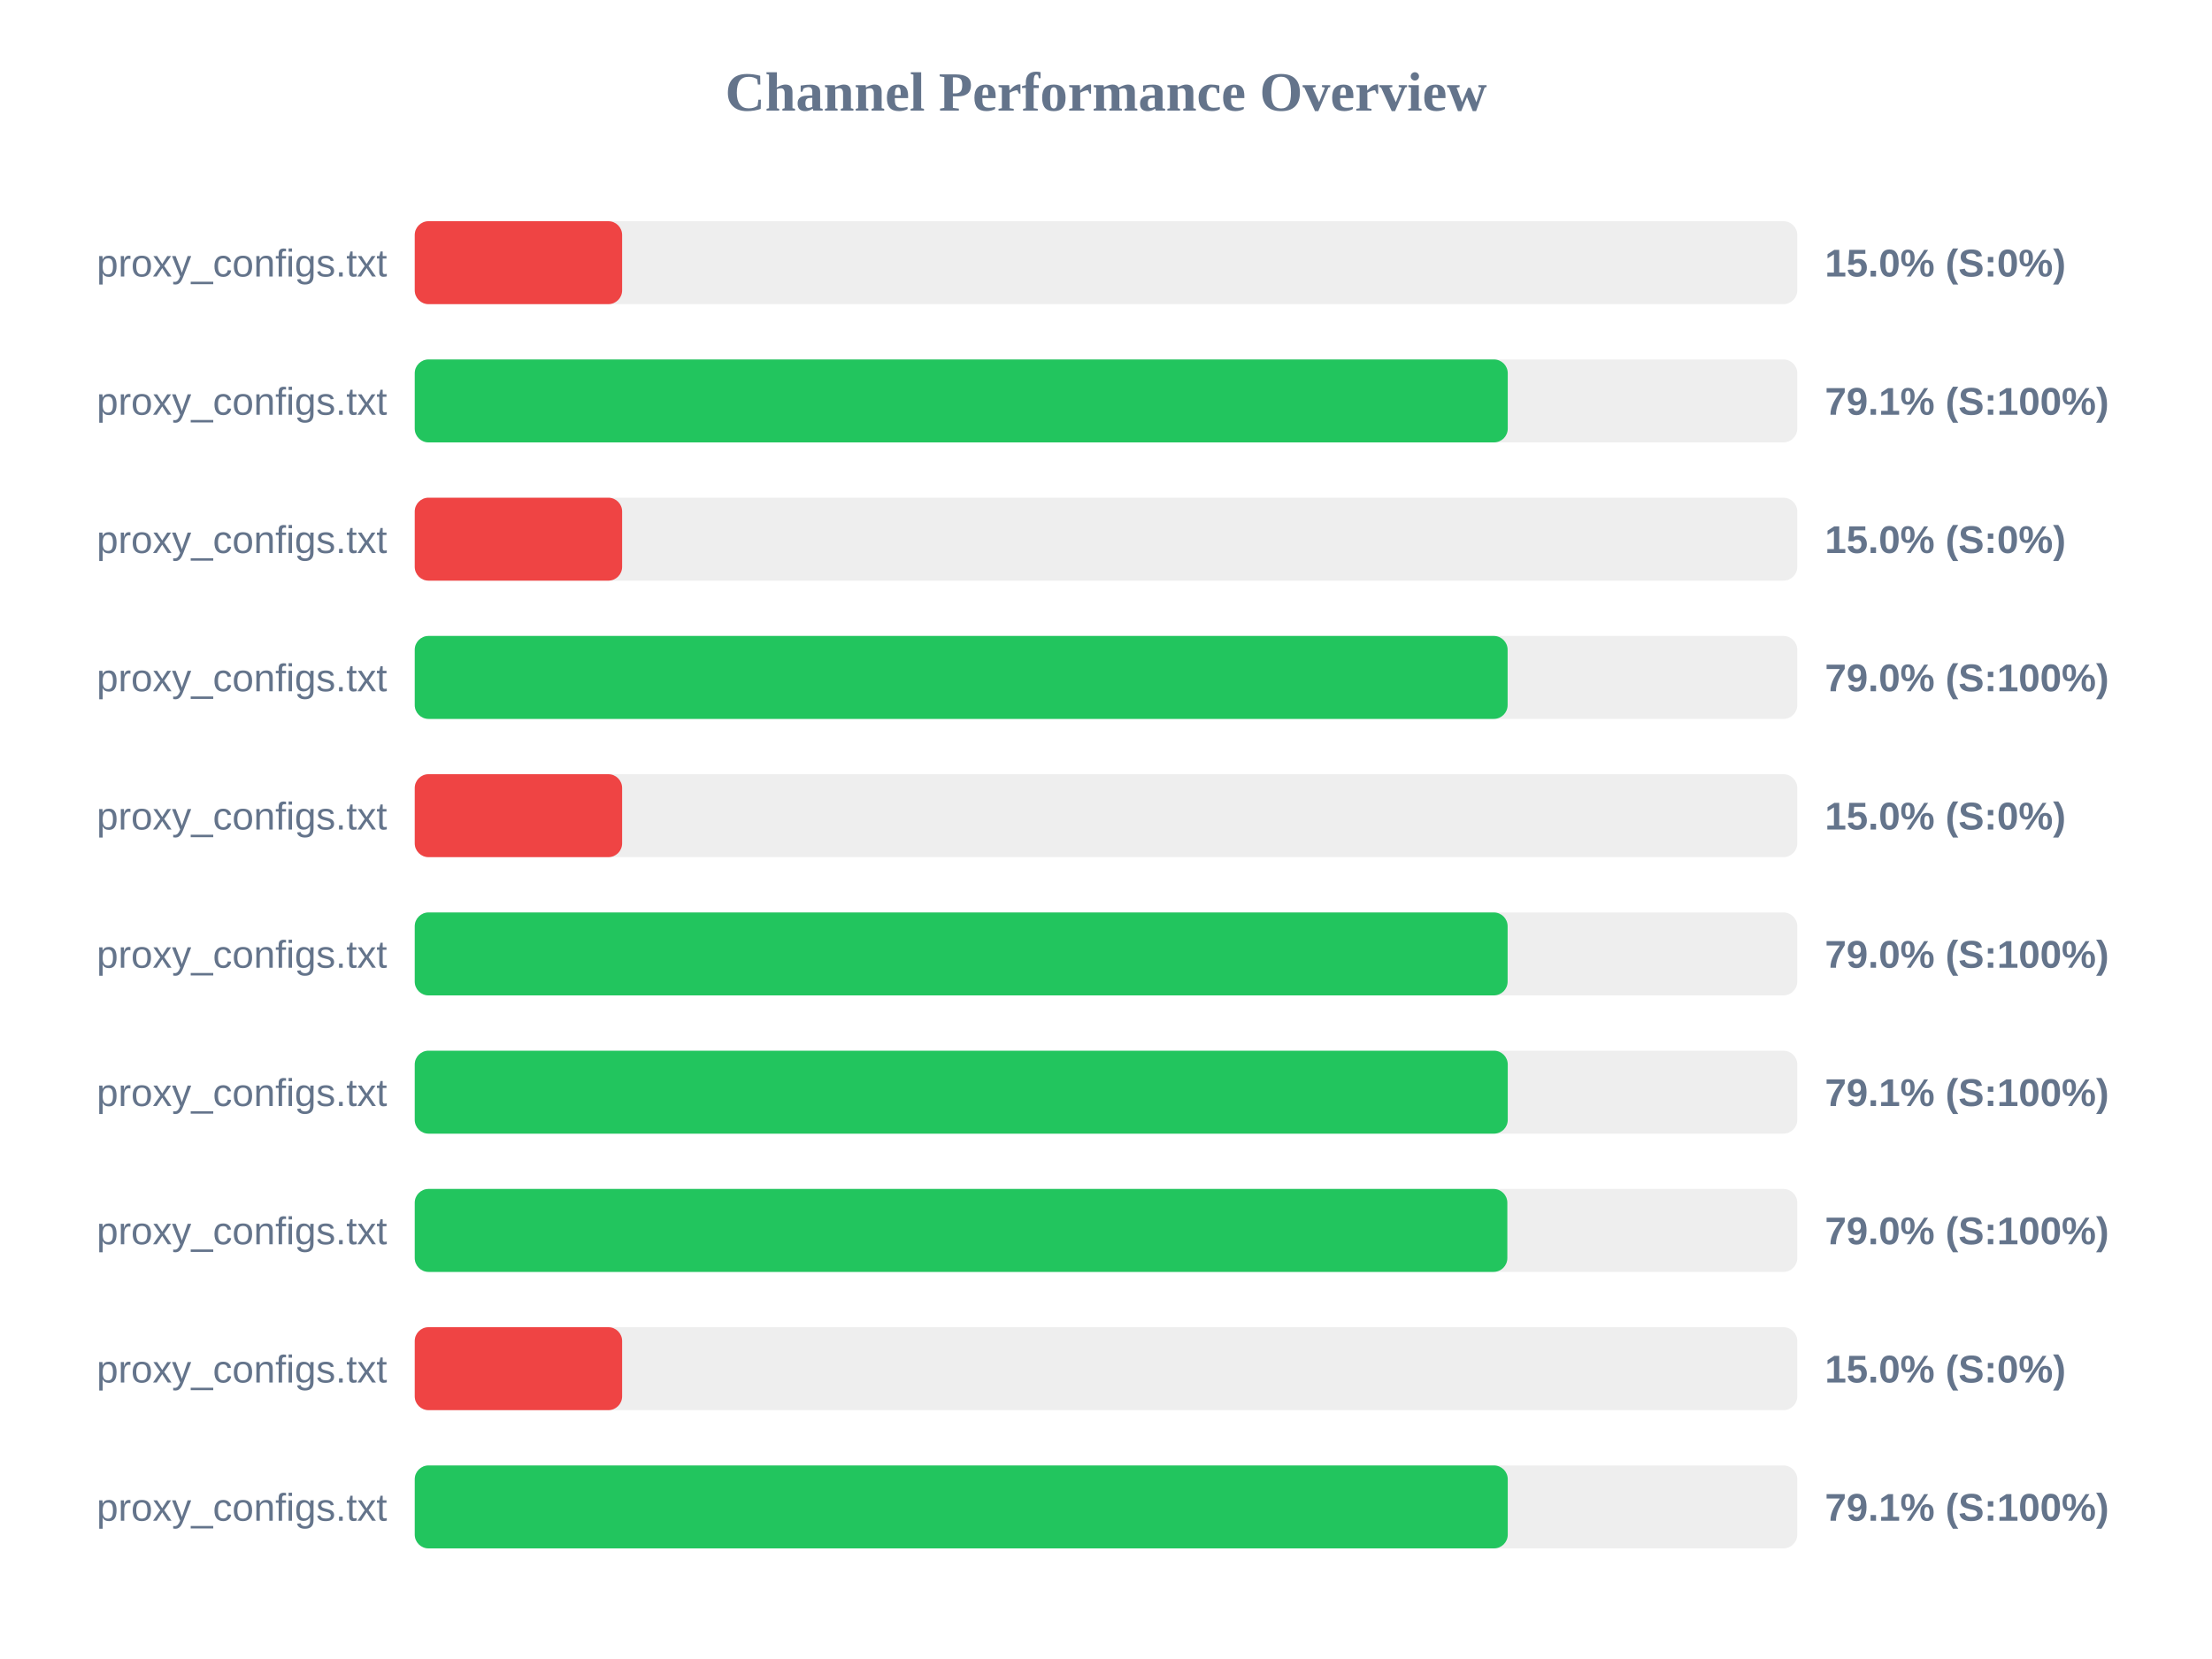
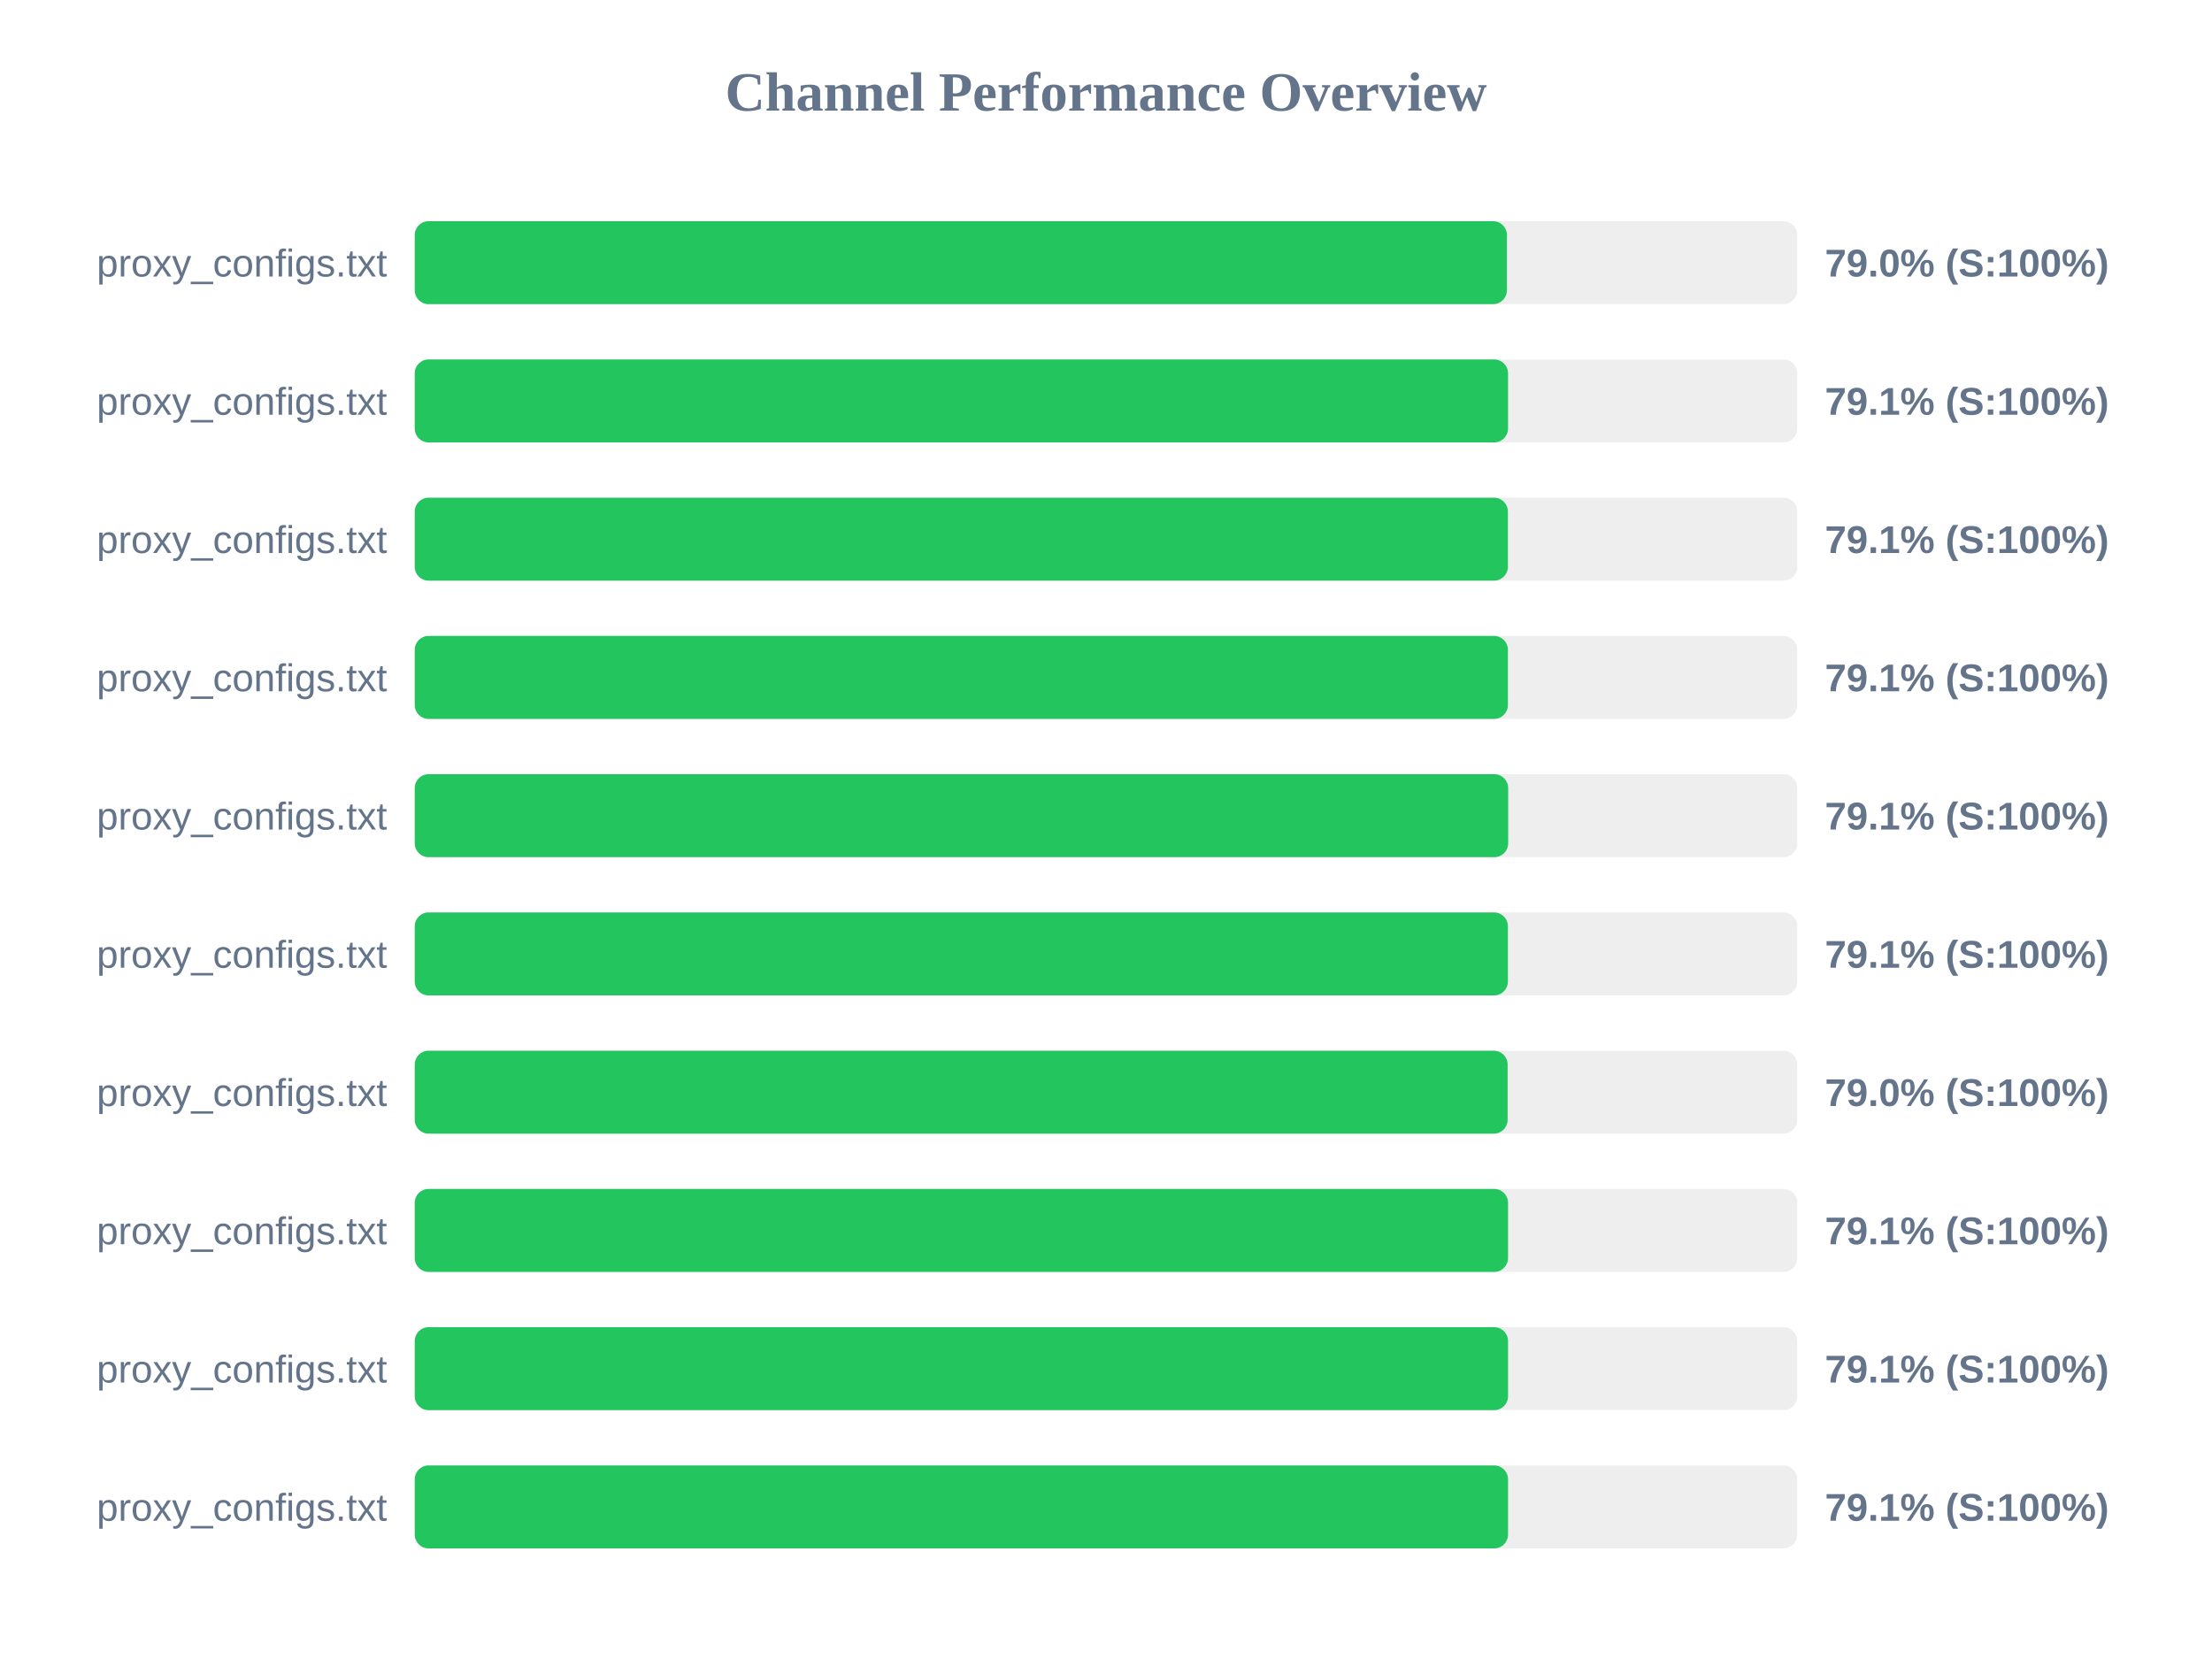
<svg xmlns="http://www.w3.org/2000/svg" width="800" height="600" version="1.1">
  <style>
        .row { font: 14px Arial; fill: #64748b; }
        .score { font: bold 14px Arial; fill: #64748b; }
    </style>
  <text x="400" y="40" text-anchor="middle" font-size="20px" font-weight="bold" fill="#64748b">Channel Performance Overview</text>
  <rect x="150" y="80" width="500" height="30" fill="#eee" rx="5" />
-   <rect x="150" y="80" width="75.0" height="30" fill="#ef4444" rx="5" />
+   <rect x="150" y="80" width="395.0" height="30" fill="#22c55e" rx="5" />
  <text x="140" y="100" text-anchor="end" class="row">proxy_configs.txt</text>
-   <text x="660" y="100" text-anchor="start" class="score">15.0% (S:0%)</text>
+   <text x="660" y="100" text-anchor="start" class="score">79.0% (S:100%)</text>
  <rect x="150" y="130" width="500" height="30" fill="#eee" rx="5" />
-   <rect x="150" y="130" width="395.3" height="30" fill="#22c55e" rx="5" />
+   <rect x="150" y="130" width="395.4" height="30" fill="#22c55e" rx="5" />
  <text x="140" y="150" text-anchor="end" class="row">proxy_configs.txt</text>
  <text x="660" y="150" text-anchor="start" class="score">79.1% (S:100%)</text>
  <rect x="150" y="180" width="500" height="30" fill="#eee" rx="5" />
-   <rect x="150" y="180" width="75.0" height="30" fill="#ef4444" rx="5" />
+   <rect x="150" y="180" width="395.35" height="30" fill="#22c55e" rx="5" />
  <text x="140" y="200" text-anchor="end" class="row">proxy_configs.txt</text>
-   <text x="660" y="200" text-anchor="start" class="score">15.0% (S:0%)</text>
+   <text x="660" y="200" text-anchor="start" class="score">79.1% (S:100%)</text>
  <rect x="150" y="230" width="500" height="30" fill="#eee" rx="5" />
-   <rect x="150" y="230" width="395.25" height="30" fill="#22c55e" rx="5" />
+   <rect x="150" y="230" width="395.35" height="30" fill="#22c55e" rx="5" />
  <text x="140" y="250" text-anchor="end" class="row">proxy_configs.txt</text>
-   <text x="660" y="250" text-anchor="start" class="score">79.0% (S:100%)</text>
+   <text x="660" y="250" text-anchor="start" class="score">79.1% (S:100%)</text>
  <rect x="150" y="280" width="500" height="30" fill="#eee" rx="5" />
-   <rect x="150" y="280" width="75.0" height="30" fill="#ef4444" rx="5" />
+   <rect x="150" y="280" width="395.45" height="30" fill="#22c55e" rx="5" />
  <text x="140" y="300" text-anchor="end" class="row">proxy_configs.txt</text>
-   <text x="660" y="300" text-anchor="start" class="score">15.0% (S:0%)</text>
+   <text x="660" y="300" text-anchor="start" class="score">79.1% (S:100%)</text>
  <rect x="150" y="330" width="500" height="30" fill="#eee" rx="5" />
-   <rect x="150" y="330" width="395.25" height="30" fill="#22c55e" rx="5" />
+   <rect x="150" y="330" width="395.35" height="30" fill="#22c55e" rx="5" />
  <text x="140" y="350" text-anchor="end" class="row">proxy_configs.txt</text>
-   <text x="660" y="350" text-anchor="start" class="score">79.0% (S:100%)</text>
+   <text x="660" y="350" text-anchor="start" class="score">79.1% (S:100%)</text>
  <rect x="150" y="380" width="500" height="30" fill="#eee" rx="5" />
-   <rect x="150" y="380" width="395.3" height="30" fill="#22c55e" rx="5" />
+   <rect x="150" y="380" width="395.25" height="30" fill="#22c55e" rx="5" />
  <text x="140" y="400" text-anchor="end" class="row">proxy_configs.txt</text>
-   <text x="660" y="400" text-anchor="start" class="score">79.1% (S:100%)</text>
+   <text x="660" y="400" text-anchor="start" class="score">79.0% (S:100%)</text>
  <rect x="150" y="430" width="500" height="30" fill="#eee" rx="5" />
-   <rect x="150" y="430" width="395.15" height="30" fill="#22c55e" rx="5" />
+   <rect x="150" y="430" width="395.4" height="30" fill="#22c55e" rx="5" />
  <text x="140" y="450" text-anchor="end" class="row">proxy_configs.txt</text>
-   <text x="660" y="450" text-anchor="start" class="score">79.0% (S:100%)</text>
+   <text x="660" y="450" text-anchor="start" class="score">79.1% (S:100%)</text>
  <rect x="150" y="480" width="500" height="30" fill="#eee" rx="5" />
-   <rect x="150" y="480" width="75.0" height="30" fill="#ef4444" rx="5" />
+   <rect x="150" y="480" width="395.4" height="30" fill="#22c55e" rx="5" />
  <text x="140" y="500" text-anchor="end" class="row">proxy_configs.txt</text>
-   <text x="660" y="500" text-anchor="start" class="score">15.0% (S:0%)</text>
+   <text x="660" y="500" text-anchor="start" class="score">79.1% (S:100%)</text>
  <rect x="150" y="530" width="500" height="30" fill="#eee" rx="5" />
-   <rect x="150" y="530" width="395.3" height="30" fill="#22c55e" rx="5" />
+   <rect x="150" y="530" width="395.4" height="30" fill="#22c55e" rx="5" />
  <text x="140" y="550" text-anchor="end" class="row">proxy_configs.txt</text>
  <text x="660" y="550" text-anchor="start" class="score">79.1% (S:100%)</text>
</svg>
